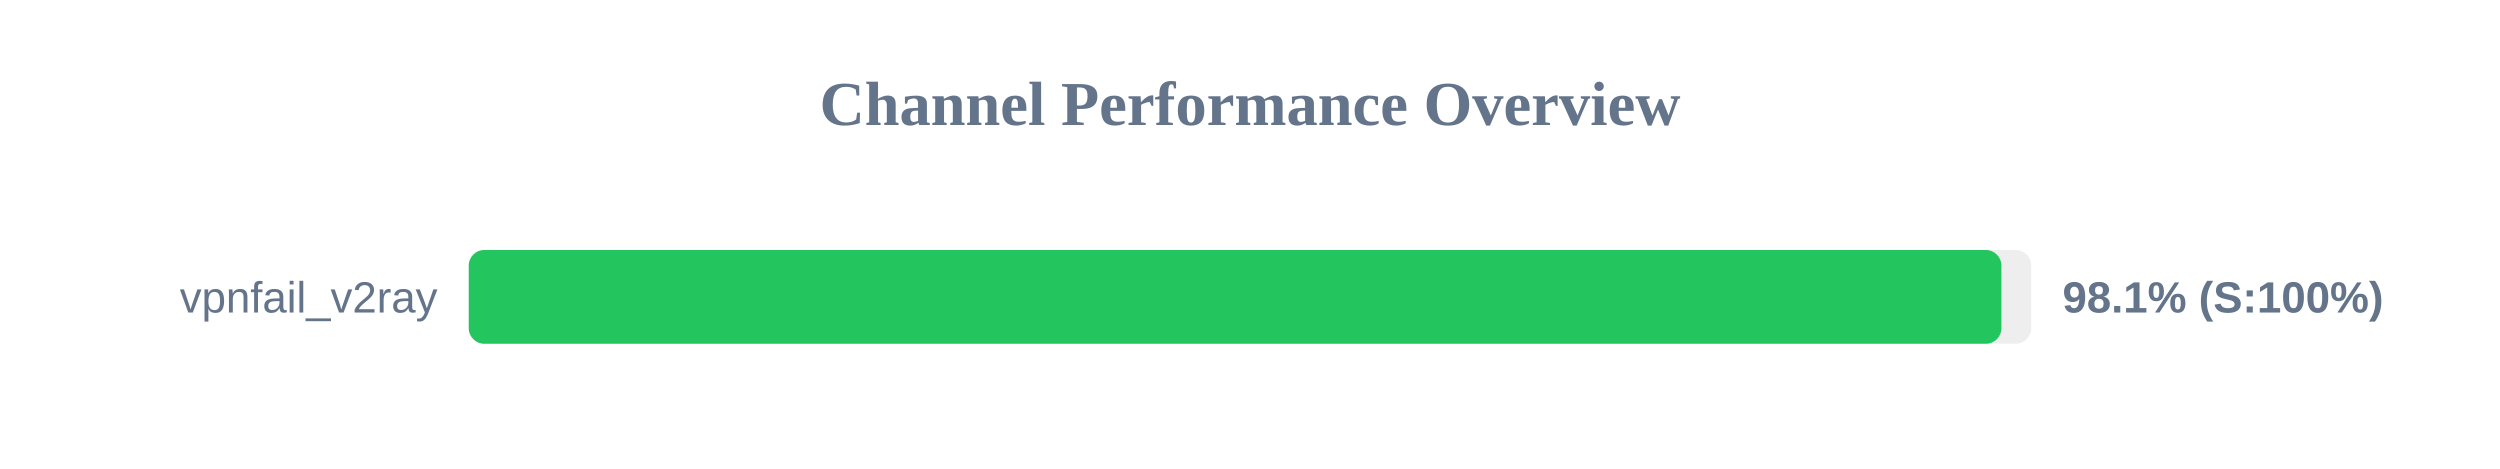
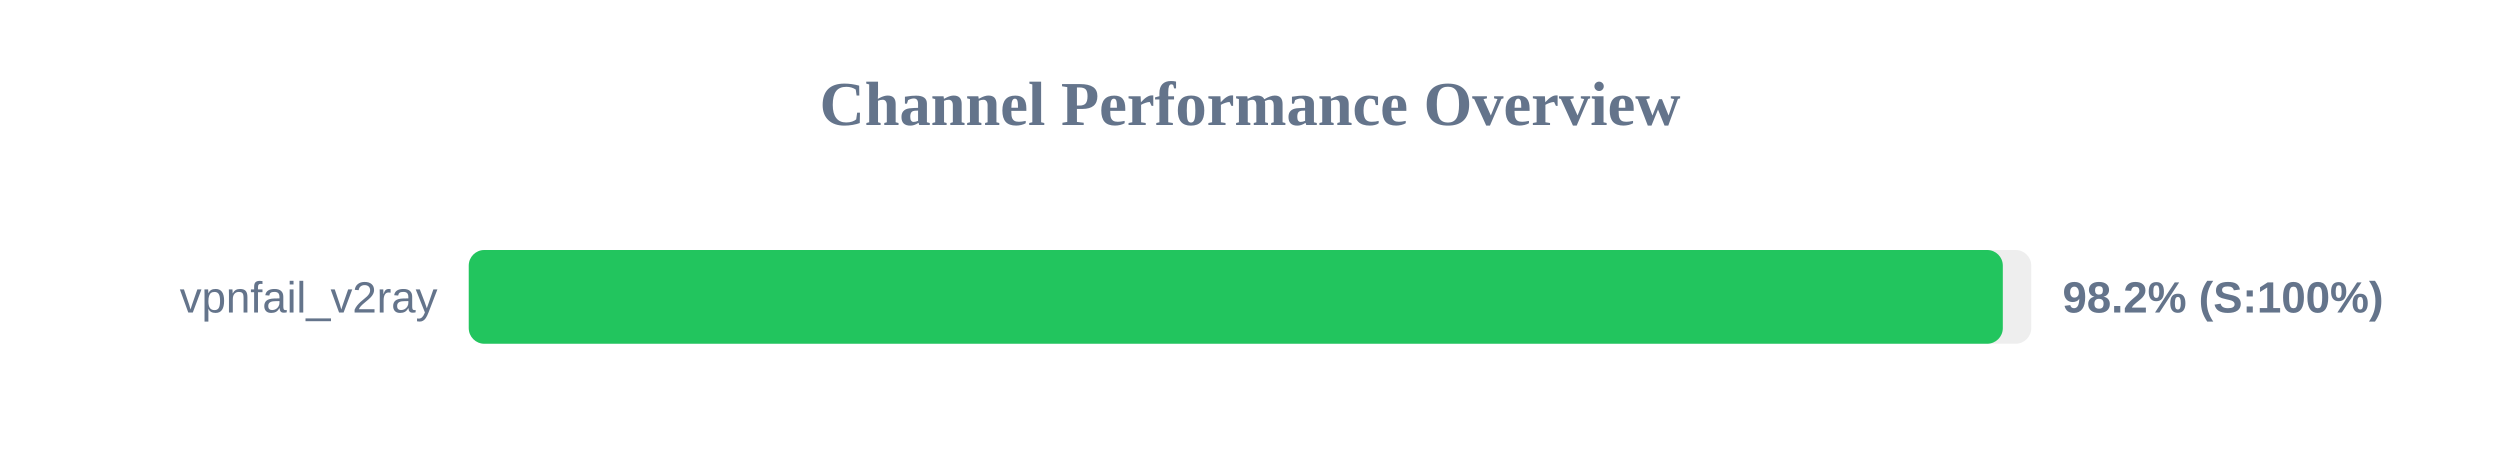
<svg xmlns="http://www.w3.org/2000/svg" width="800" height="150" version="1.1">
  <style>
        .row { font: 14px Arial; fill: #64748b; }
        .score { font: bold 14px Arial; fill: #64748b; }
    </style>
  <text x="400" y="40" text-anchor="middle" font-size="20px" font-weight="bold" fill="#64748b">Channel Performance Overview</text>
  <rect x="150" y="80" width="500" height="30" fill="#eee" rx="5" />
-   <rect x="150" y="80" width="490.45" height="30" fill="#22c55e" rx="5" />
+   <rect x="150" y="80" width="490.9" height="30" fill="#22c55e" rx="5" />
  <text x="140" y="100" text-anchor="end" class="row">vpnfail_v2ray</text>
-   <text x="660" y="100" text-anchor="start" class="score">98.1% (S:100%)</text>
+   <text x="660" y="100" text-anchor="start" class="score">98.2% (S:100%)</text>
</svg>
